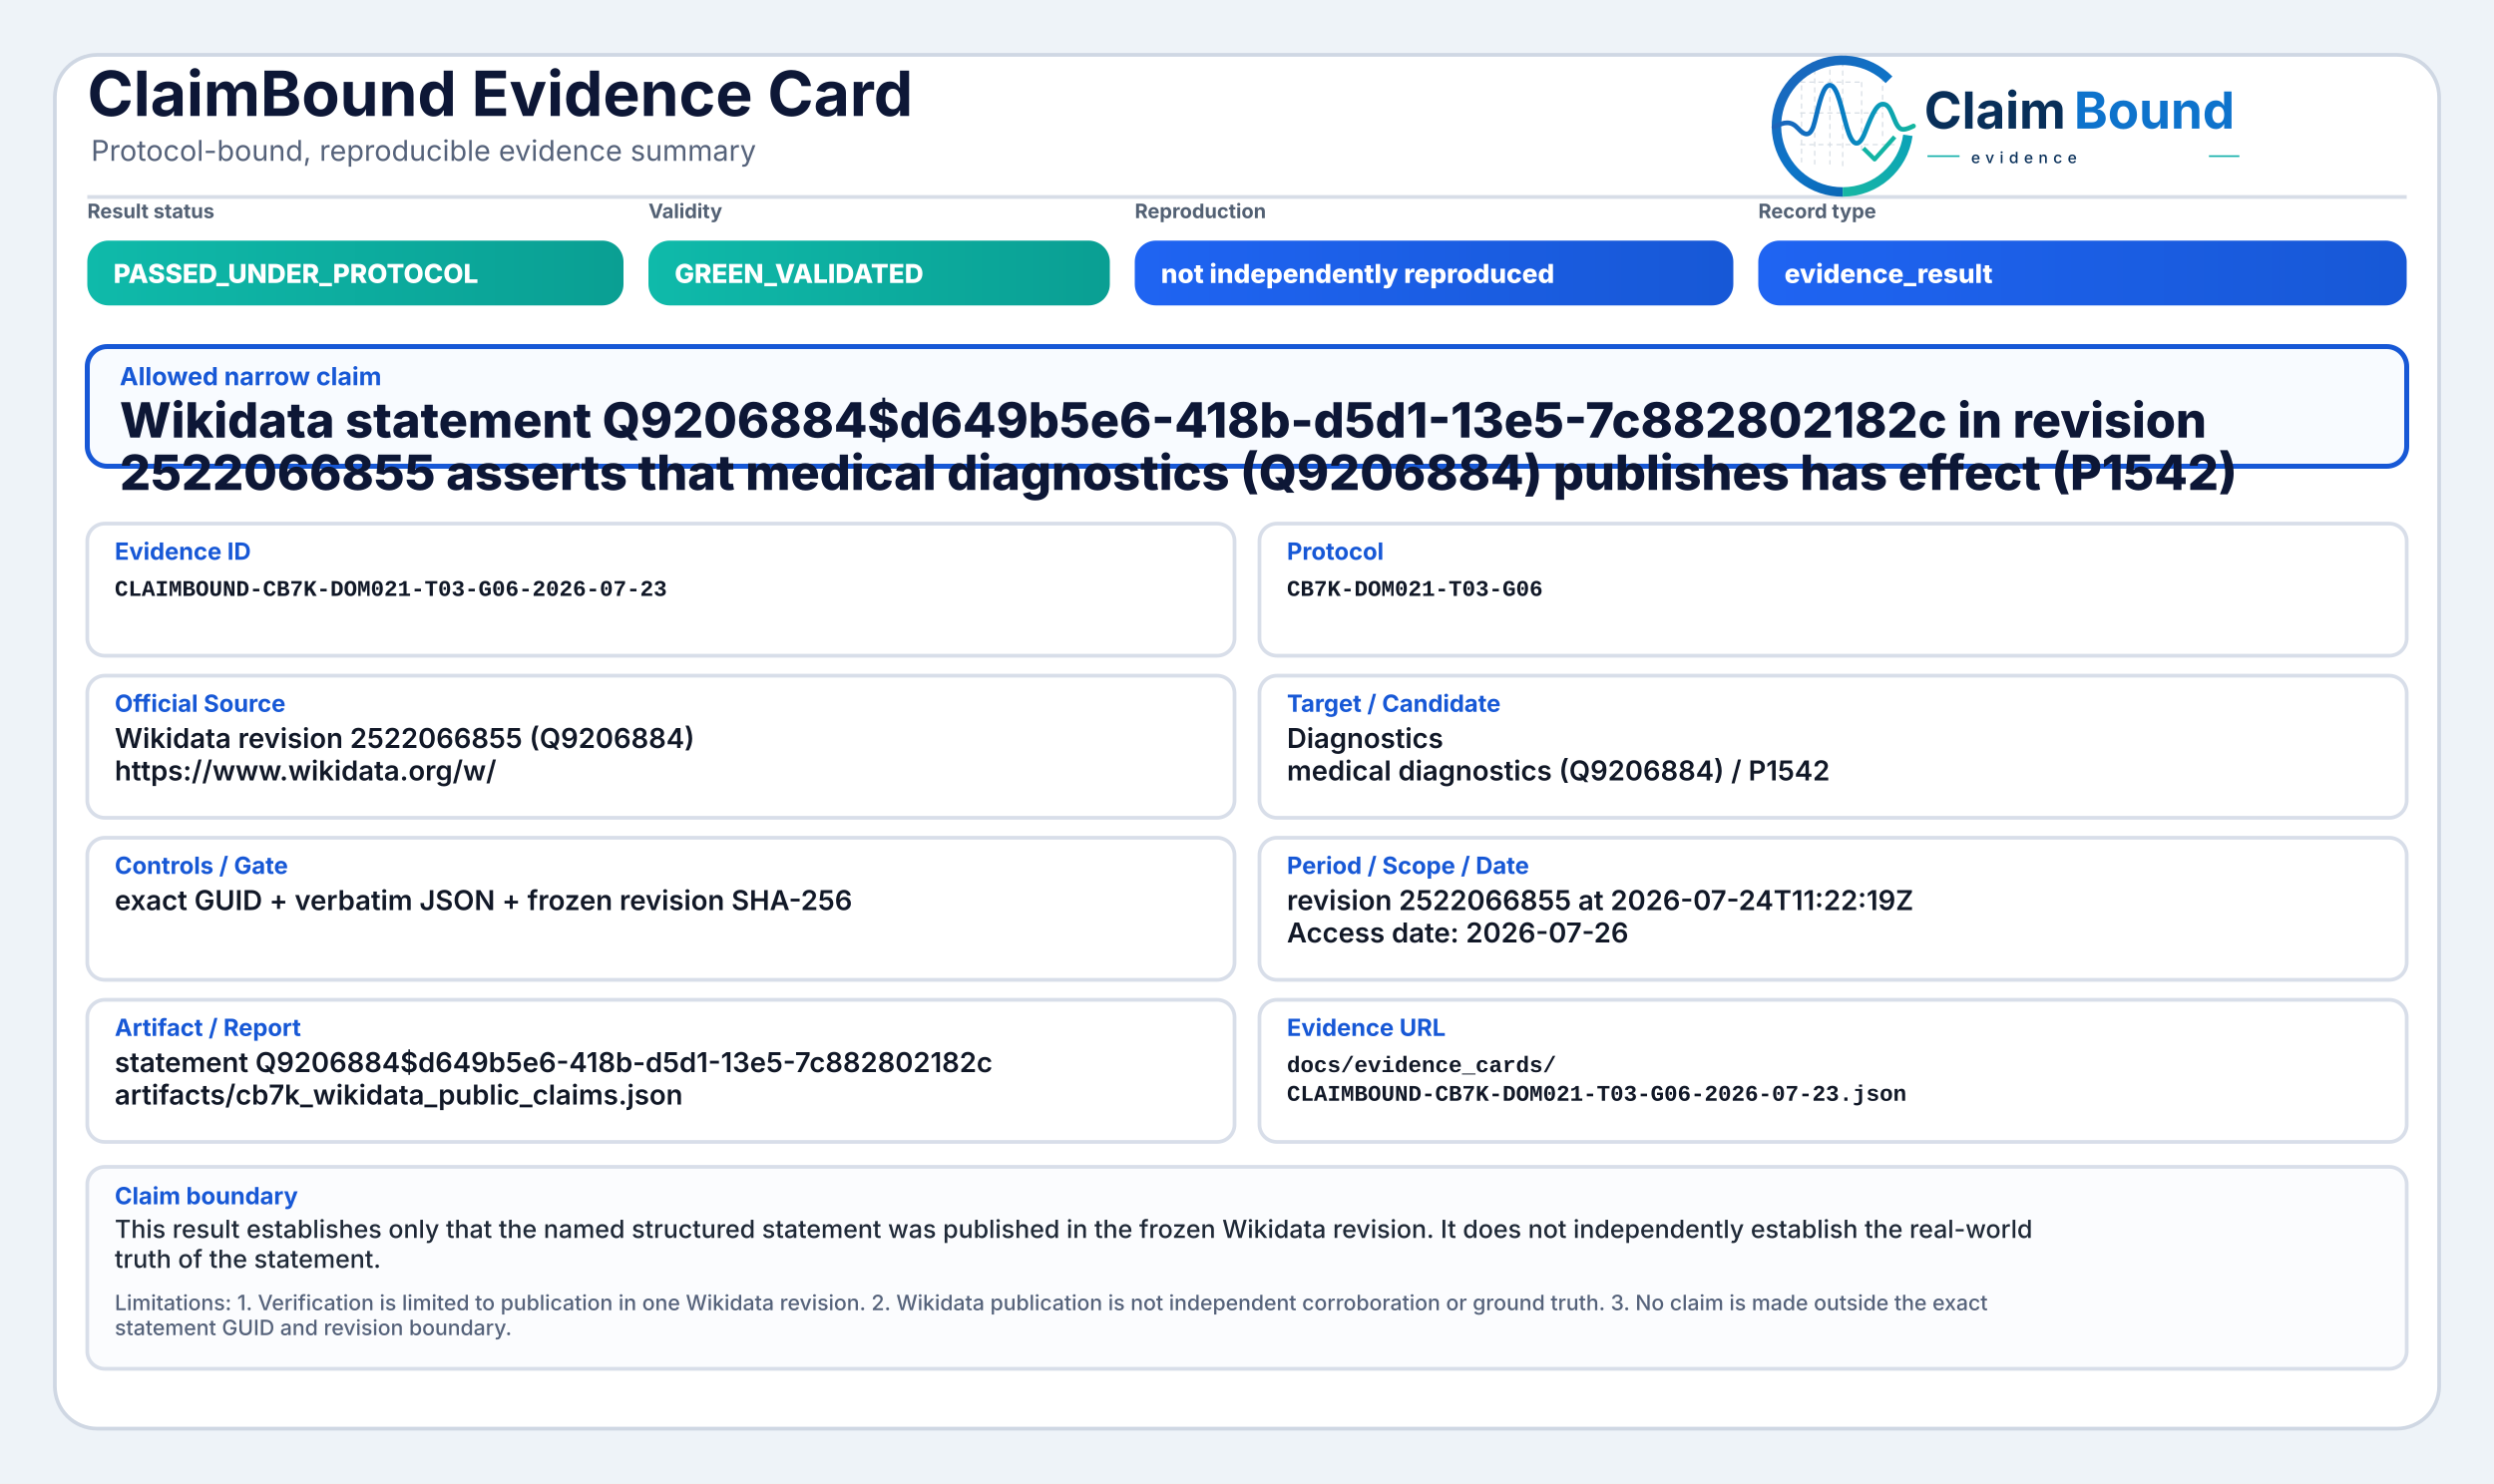
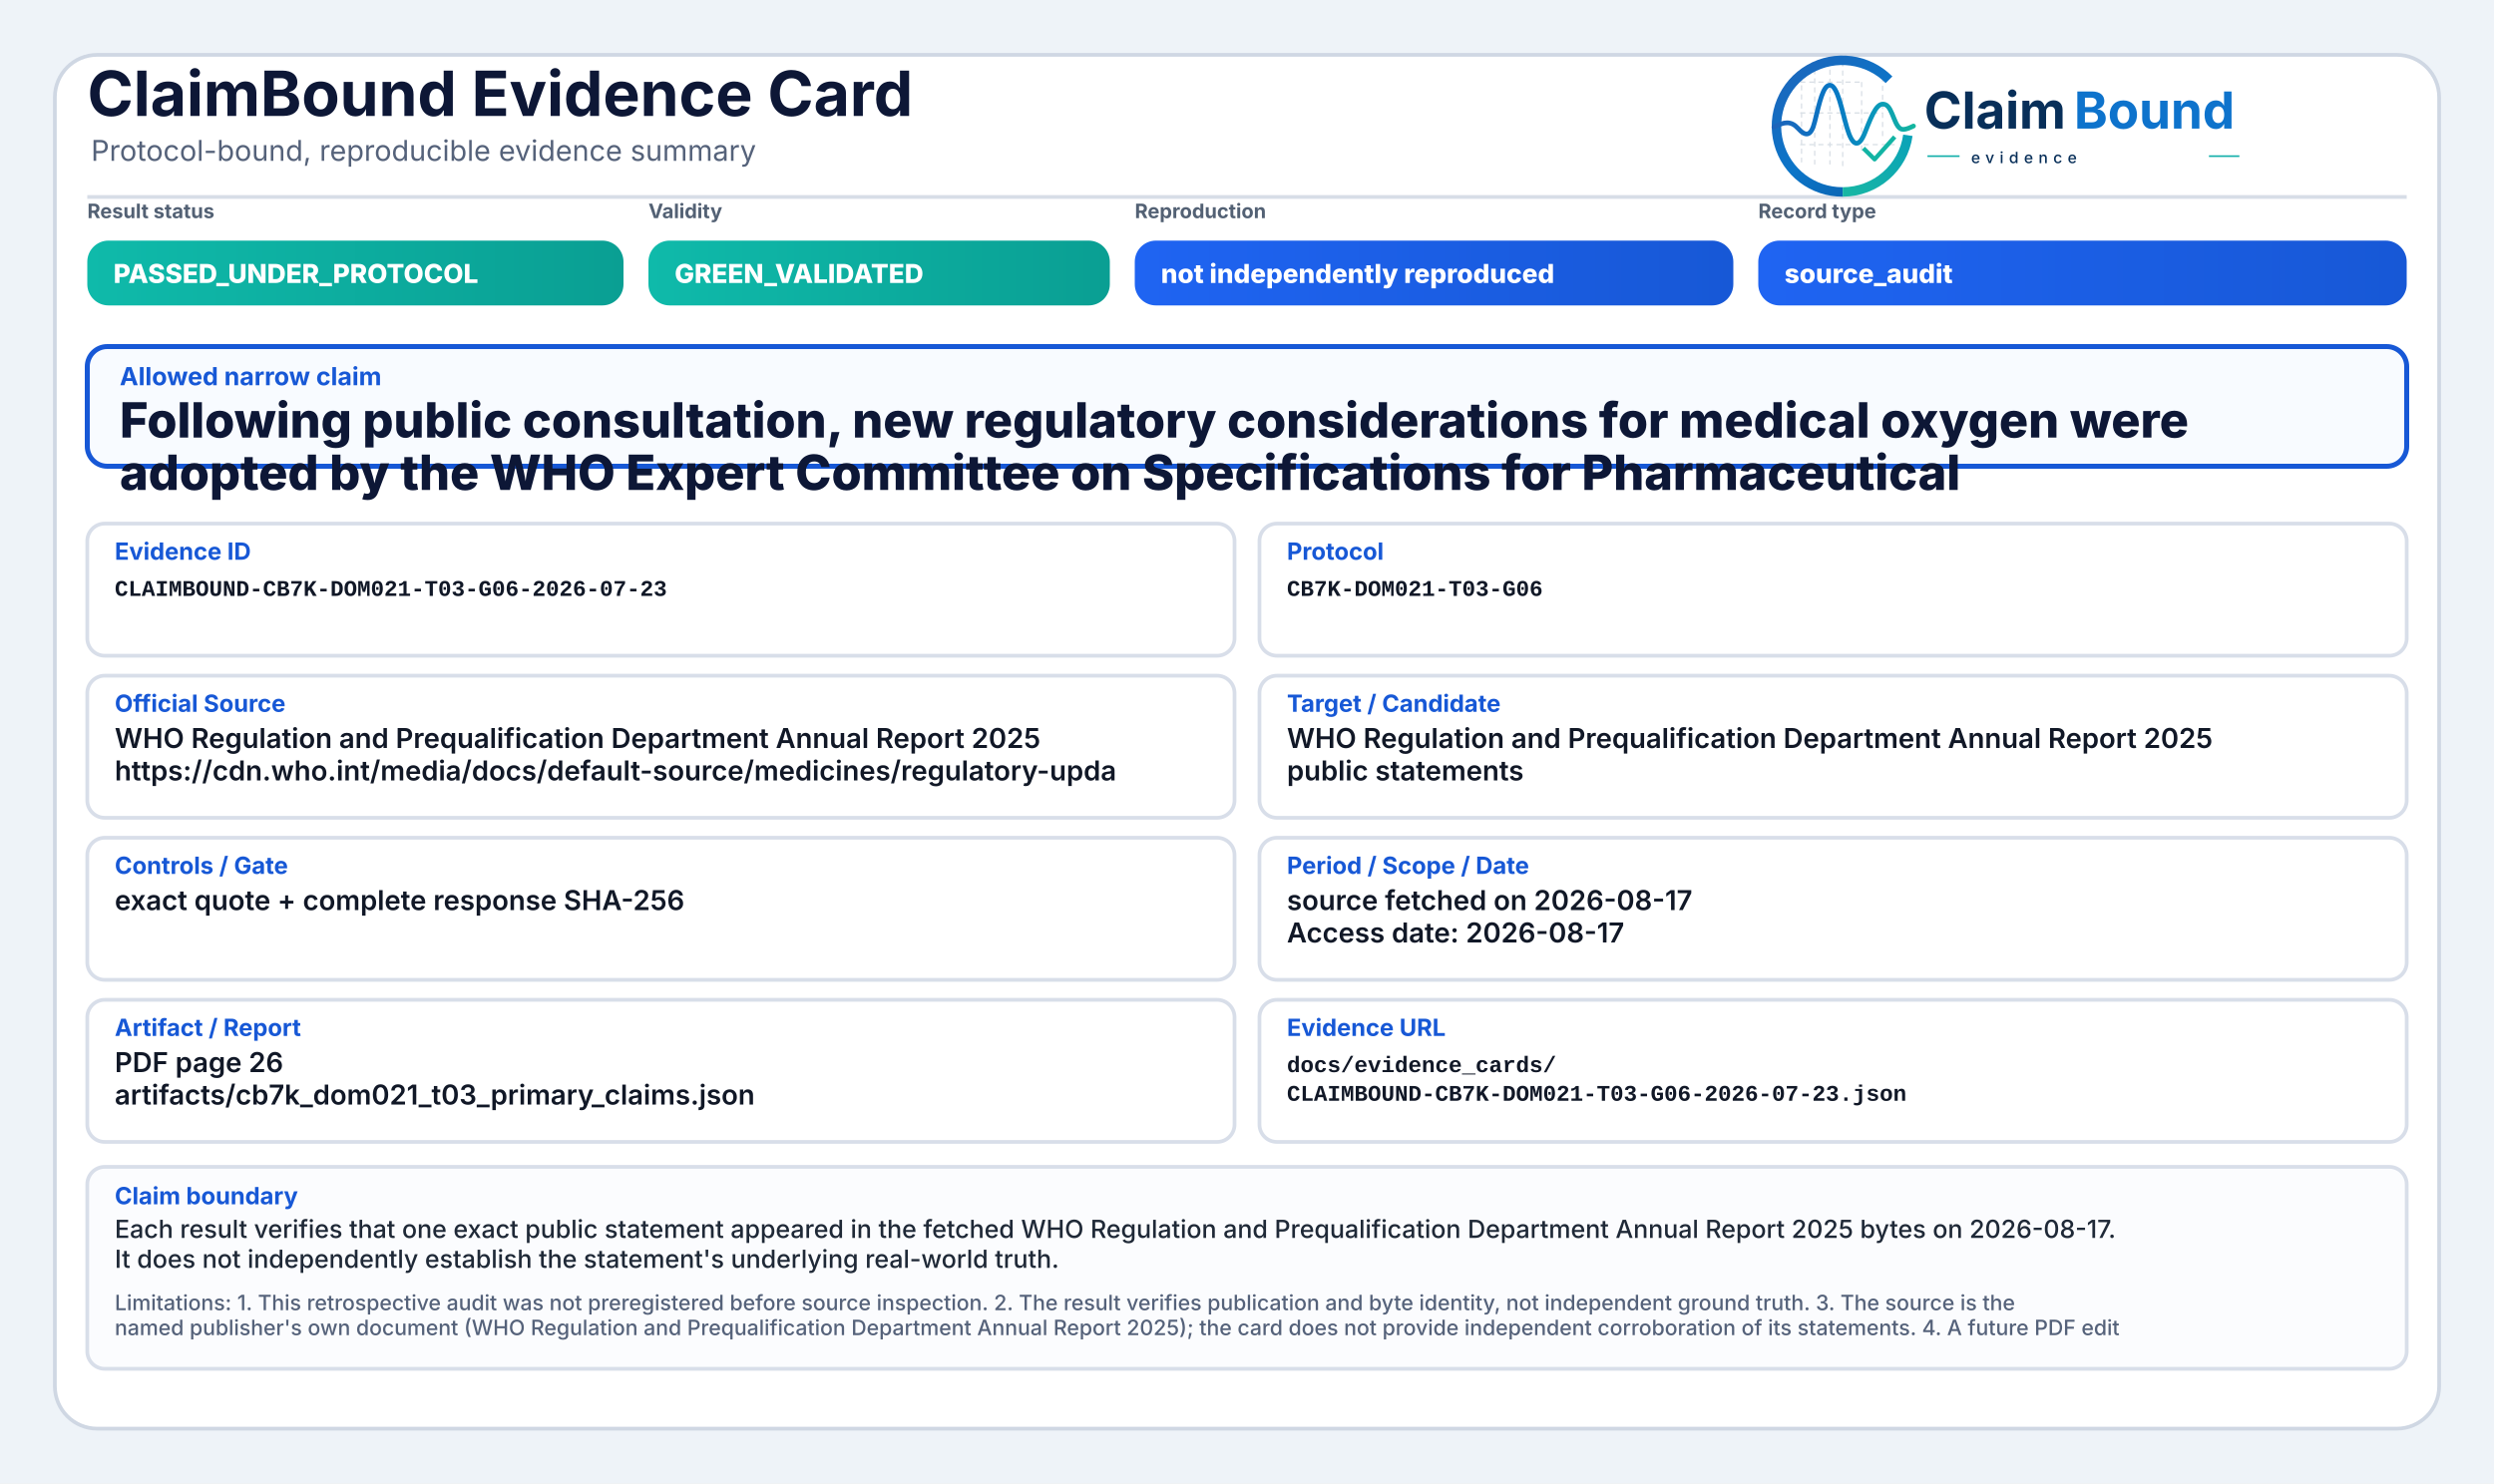
<svg xmlns="http://www.w3.org/2000/svg" width="2000" height="1190" viewBox="0 0 2000 1190" role="img" aria-label="ClaimBound Evidence Card">
  <defs>
    <linearGradient id="greenGrad" x1="0" y1="0" x2="1" y2="0">
      <stop offset="0%" stop-color="#0fbaaa" />
      <stop offset="100%" stop-color="#0a9f93" />
    </linearGradient>
    <linearGradient id="yellowGrad" x1="0" y1="0" x2="1" y2="0">
      <stop offset="0%" stop-color="#fbbf24" />
      <stop offset="100%" stop-color="#d97706" />
    </linearGradient>
    <linearGradient id="amberGrad" x1="0" y1="0" x2="1" y2="0">
      <stop offset="0%" stop-color="#f97316" />
      <stop offset="100%" stop-color="#c2410c" />
    </linearGradient>
    <linearGradient id="redGrad" x1="0" y1="0" x2="1" y2="0">
      <stop offset="0%" stop-color="#ef4444" />
      <stop offset="100%" stop-color="#b91c1c" />
    </linearGradient>
    <linearGradient id="grayGrad" x1="0" y1="0" x2="1" y2="0">
      <stop offset="0%" stop-color="#64748b" />
      <stop offset="100%" stop-color="#475569" />
    </linearGradient>
    <linearGradient id="blueGrad" x1="0" y1="0" x2="1" y2="0">
      <stop offset="0%" stop-color="#1f64f2" />
      <stop offset="100%" stop-color="#1758d6" />
    </linearGradient>
    <linearGradient id="logoRingBlue" x1="73" y1="453" x2="348" y2="793" gradientUnits="userSpaceOnUse">
      <stop offset="0" stop-color="#1E64BA" />
      <stop offset="0.55" stop-color="#0C75C8" />
      <stop offset="1" stop-color="#0A5FAB" />
    </linearGradient>
    <linearGradient id="logoRingTeal" x1="221" y1="792" x2="403" y2="594" gradientUnits="userSpaceOnUse">
      <stop offset="0" stop-color="#18B7A3" />
      <stop offset="1" stop-color="#089EBC" />
    </linearGradient>
    <linearGradient id="logoSignalGradient" x1="61" y1="628" x2="404" y2="628" gradientUnits="userSpaceOnUse">
      <stop offset="0" stop-color="#1E64BA" />
      <stop offset="0.43" stop-color="#0877C4" />
      <stop offset="0.72" stop-color="#0A97BB" />
      <stop offset="1" stop-color="#14B69E" />
    </linearGradient>
  </defs>
  <rect x="0" y="0" width="2000" height="1190" fill="#eef3f8" />
  <rect x="44" y="44" width="1912" height="1102" rx="34" fill="#ffffff" stroke="#cfd7e3" stroke-width="3" />
  <path d="M70 158 H1930" stroke="#d7dde7" stroke-width="3" />
  <text x="70" y="93" font-family="Inter, Segoe UI, Arial, sans-serif" font-size="50" font-weight="750" fill="#0d1736">ClaimBound Evidence Card</text>
  <text x="73" y="129" font-family="Inter, Segoe UI, Arial, sans-serif" font-size="23" font-weight="400" fill="#55627a">Protocol-bound, reproducible evidence summary</text>
  <g aria-label="ClaimBound evidence logo" transform="translate(1415,52) scale(0.33) translate(-40,-478)">
    <g stroke-linecap="butt" stroke-linejoin="round">
      <g stroke="#CBD3DC" stroke-width="3.2" stroke-linecap="round" stroke-dasharray="10 12" opacity="0.72">
        <path d="M130 507V714" />
        <path d="M162 490V719" />
        <path d="M199 491V719" />
        <path d="M230 471V726" />
        <path d="M276 521V690" />
        <path d="M327 508V650" />
        <path d="M128 520H277" />
        <path d="M128 595H327" />
        <path d="M128 672H355" />
      </g>
      <path d="M342.6 514.3A160 160 0 1 0 230 787" fill="none" stroke="url(#logoRingBlue)" stroke-width="23" />
      <path d="M230 787A160 160 0 0 0 388.4 649.3" fill="none" stroke="url(#logoRingTeal)" stroke-width="23" />
      <path d="M63 629.5C87 616.4 104.3 613.6 121.2 632.2C140.7 653.8 153.4 651.6 162.1 616.2C173.8 568.5 182.5 527.5 198.9 527.5C217.5 527.5 228.4 590.6 240.3 630.8C253.4 675.4 268.6 682.8 284.6 641.5C303.5 592.9 315.2 567.6 333.7 574.7C352.6 582 355.7 635.1 376.6 634.9C386.2 634.8 394 630.4 402 626.8" fill="none" stroke="url(#logoSignalGradient)" stroke-width="11.5" stroke-linecap="round" />
      <path d="M284 684.5L307.5 707.7L353 657" fill="none" stroke="#12B4A4" stroke-width="10.5" stroke-linecap="square" />
    </g>
    <text x="428" y="633" font-family="Inter, Segoe UI, Arial, sans-serif" font-size="124" font-weight="750" fill="#082F59" text-rendering="geometricPrecision">Claim</text>
    <text x="792" y="633" font-family="Inter, Segoe UI, Arial, sans-serif" font-size="124" font-weight="750" fill="#0E73CC" text-rendering="geometricPrecision">Bound</text>
    <line x1="436" y1="700" x2="514" y2="700" stroke="#11AFA9" stroke-width="4" />
    <text x="542" y="717" font-family="Inter, Segoe UI, Arial, sans-serif" font-size="38" font-weight="500" letter-spacing="13" fill="#082F59">evidence</text>
    <line x1="1120" y1="700" x2="1194" y2="700" stroke="#11AFA9" stroke-width="4" />
  </g>
  <text x="70" y="175" font-family="Inter, Segoe UI, Arial, sans-serif" font-size="16" font-weight="650" fill="#536174">Result status</text>
  <rect x="70" y="193" width="430" height="52" rx="17" fill="url(#greenGrad)" />
  <text x="91" y="227" font-family="Inter, Segoe UI, Arial, sans-serif" font-size="21" font-weight="800" fill="#ffffff">PASSED_UNDER_PROTOCOL</text>
  <text x="520" y="175" font-family="Inter, Segoe UI, Arial, sans-serif" font-size="16" font-weight="650" fill="#536174">Validity</text>
  <rect x="520" y="193" width="370" height="52" rx="17" fill="url(#greenGrad)" />
  <text x="541" y="227" font-family="Inter, Segoe UI, Arial, sans-serif" font-size="21" font-weight="800" fill="#ffffff">GREEN_VALIDATED</text>
  <text x="910" y="175" font-family="Inter, Segoe UI, Arial, sans-serif" font-size="16" font-weight="650" fill="#536174">Reproduction</text>
  <rect x="910" y="193" width="480" height="52" rx="17" fill="url(#blueGrad)" />
  <text x="931" y="227" font-family="Inter, Segoe UI, Arial, sans-serif" font-size="21" font-weight="800" fill="#ffffff">not independently reproduced</text>
  <text x="1410" y="175" font-family="Inter, Segoe UI, Arial, sans-serif" font-size="16" font-weight="650" fill="#536174">Record type</text>
  <rect x="1410" y="193" width="520" height="52" rx="17" fill="url(#blueGrad)" />
-   <text x="1431" y="227" font-family="Inter, Segoe UI, Arial, sans-serif" font-size="21" font-weight="800" fill="#ffffff">evidence_result</text>
+   <text x="1431" y="227" font-family="Inter, Segoe UI, Arial, sans-serif" font-size="21" font-weight="800" fill="#ffffff">source_audit</text>
  <rect x="70" y="278" width="1860" height="96" rx="16" fill="#f8fbff" stroke="#1758d6" stroke-width="4" />
  <text x="96" y="309" font-family="Inter, Segoe UI, Arial, sans-serif" font-size="20" font-weight="750" fill="#1758d6">Allowed narrow claim</text>
-   <text x="96" y="351" font-family="Inter, Segoe UI, Arial, sans-serif" font-size="39" font-weight="800" fill="#0d1736">Wikidata statement Q9206884$d649b5e6-418b-d5d1-13e5-7c882802182c in revision</text>
-   <text x="96" y="393" font-family="Inter, Segoe UI, Arial, sans-serif" font-size="39" font-weight="800" fill="#0d1736">2522066855 asserts that medical diagnostics (Q9206884) publishes has effect (P1542)</text>
+   <text x="96" y="351" font-family="Inter, Segoe UI, Arial, sans-serif" font-size="39" font-weight="800" fill="#0d1736">Following public consultation, new regulatory considerations for medical oxygen were</text>
+   <text x="96" y="393" font-family="Inter, Segoe UI, Arial, sans-serif" font-size="39" font-weight="800" fill="#0d1736">adopted by the WHO Expert Committee on Specifications for Pharmaceutical</text>
  <rect x="70" y="420" width="920" height="106" rx="14" fill="#ffffff" stroke="#d8dee9" stroke-width="3" />
  <text x="92" y="449" font-family="Inter, Segoe UI, Arial, sans-serif" font-size="19" font-weight="750" fill="#1758d6">Evidence ID</text>
  <text x="92" y="478" font-family="SFMono-Regular, Consolas, Liberation Mono, monospace" font-size="18" font-weight="600" fill="#111827">CLAIMBOUND-CB7K-DOM021-T03-G06-2026-07-23</text>
  <rect x="1010" y="420" width="920" height="106" rx="14" fill="#ffffff" stroke="#d8dee9" stroke-width="3" />
  <text x="1032" y="449" font-family="Inter, Segoe UI, Arial, sans-serif" font-size="19" font-weight="750" fill="#1758d6">Protocol</text>
  <text x="1032" y="478" font-family="SFMono-Regular, Consolas, Liberation Mono, monospace" font-size="18" font-weight="600" fill="#111827">CB7K-DOM021-T03-G06</text>
  <rect x="70" y="542" width="920" height="114" rx="14" fill="#ffffff" stroke="#d8dee9" stroke-width="3" />
  <text x="92" y="571" font-family="Inter, Segoe UI, Arial, sans-serif" font-size="19" font-weight="750" fill="#1758d6">Official Source</text>
-   <text x="92" y="600" font-family="Inter, Segoe UI, Arial, sans-serif" font-size="22" font-weight="600" fill="#111827">Wikidata revision 2522066855 (Q9206884)</text>
-   <text x="92" y="626" font-family="Inter, Segoe UI, Arial, sans-serif" font-size="22" font-weight="600" fill="#111827">https://www.wikidata.org/w/</text>
+   <text x="92" y="600" font-family="Inter, Segoe UI, Arial, sans-serif" font-size="22" font-weight="600" fill="#111827">WHO Regulation and Prequalification Department Annual Report 2025</text>
+   <text x="92" y="626" font-family="Inter, Segoe UI, Arial, sans-serif" font-size="22" font-weight="600" fill="#111827">https://cdn.who.int/media/docs/default-source/medicines/regulatory-upda</text>
  <rect x="1010" y="542" width="920" height="114" rx="14" fill="#ffffff" stroke="#d8dee9" stroke-width="3" />
  <text x="1032" y="571" font-family="Inter, Segoe UI, Arial, sans-serif" font-size="19" font-weight="750" fill="#1758d6">Target / Candidate</text>
-   <text x="1032" y="600" font-family="Inter, Segoe UI, Arial, sans-serif" font-size="22" font-weight="600" fill="#111827">Diagnostics</text>
-   <text x="1032" y="626" font-family="Inter, Segoe UI, Arial, sans-serif" font-size="22" font-weight="600" fill="#111827">medical diagnostics (Q9206884) / P1542</text>
+   <text x="1032" y="600" font-family="Inter, Segoe UI, Arial, sans-serif" font-size="22" font-weight="600" fill="#111827">WHO Regulation and Prequalification Department Annual Report 2025</text>
+   <text x="1032" y="626" font-family="Inter, Segoe UI, Arial, sans-serif" font-size="22" font-weight="600" fill="#111827">public statements</text>
  <rect x="70" y="672" width="920" height="114" rx="14" fill="#ffffff" stroke="#d8dee9" stroke-width="3" />
  <text x="92" y="701" font-family="Inter, Segoe UI, Arial, sans-serif" font-size="19" font-weight="750" fill="#1758d6">Controls / Gate</text>
-   <text x="92" y="730" font-family="Inter, Segoe UI, Arial, sans-serif" font-size="22" font-weight="600" fill="#111827">exact GUID + verbatim JSON + frozen revision SHA-256</text>
+   <text x="92" y="730" font-family="Inter, Segoe UI, Arial, sans-serif" font-size="22" font-weight="600" fill="#111827">exact quote + complete response SHA-256</text>
  <rect x="1010" y="672" width="920" height="114" rx="14" fill="#ffffff" stroke="#d8dee9" stroke-width="3" />
  <text x="1032" y="701" font-family="Inter, Segoe UI, Arial, sans-serif" font-size="19" font-weight="750" fill="#1758d6">Period / Scope / Date</text>
-   <text x="1032" y="730" font-family="Inter, Segoe UI, Arial, sans-serif" font-size="22" font-weight="600" fill="#111827">revision 2522066855 at 2026-07-24T11:22:19Z</text>
-   <text x="1032" y="756" font-family="Inter, Segoe UI, Arial, sans-serif" font-size="22" font-weight="600" fill="#111827">Access date: 2026-07-26</text>
+   <text x="1032" y="730" font-family="Inter, Segoe UI, Arial, sans-serif" font-size="22" font-weight="600" fill="#111827">source fetched on 2026-08-17</text>
+   <text x="1032" y="756" font-family="Inter, Segoe UI, Arial, sans-serif" font-size="22" font-weight="600" fill="#111827">Access date: 2026-08-17</text>
  <rect x="70" y="802" width="920" height="114" rx="14" fill="#ffffff" stroke="#d8dee9" stroke-width="3" />
  <text x="92" y="831" font-family="Inter, Segoe UI, Arial, sans-serif" font-size="19" font-weight="750" fill="#1758d6">Artifact / Report</text>
-   <text x="92" y="860" font-family="Inter, Segoe UI, Arial, sans-serif" font-size="22" font-weight="600" fill="#111827">statement Q9206884$d649b5e6-418b-d5d1-13e5-7c882802182c</text>
-   <text x="92" y="886" font-family="Inter, Segoe UI, Arial, sans-serif" font-size="22" font-weight="600" fill="#111827">artifacts/cb7k_wikidata_public_claims.json</text>
+   <text x="92" y="860" font-family="Inter, Segoe UI, Arial, sans-serif" font-size="22" font-weight="600" fill="#111827">PDF page 26</text>
+   <text x="92" y="886" font-family="Inter, Segoe UI, Arial, sans-serif" font-size="22" font-weight="600" fill="#111827">artifacts/cb7k_dom021_t03_primary_claims.json</text>
  <rect x="1010" y="802" width="920" height="114" rx="14" fill="#ffffff" stroke="#d8dee9" stroke-width="3" />
  <text x="1032" y="831" font-family="Inter, Segoe UI, Arial, sans-serif" font-size="19" font-weight="750" fill="#1758d6">Evidence URL</text>
  <text x="1032" y="860" font-family="SFMono-Regular, Consolas, Liberation Mono, monospace" font-size="18" font-weight="600" fill="#111827">docs/evidence_cards/</text>
  <text x="1032" y="883" font-family="SFMono-Regular, Consolas, Liberation Mono, monospace" font-size="18" font-weight="600" fill="#111827">CLAIMBOUND-CB7K-DOM021-T03-G06-2026-07-23.json</text>
  <rect x="70" y="936" width="1860" height="162" rx="14" fill="#fbfcfe" stroke="#d8dee9" stroke-width="3" />
  <text x="92" y="966" font-family="Inter, Segoe UI, Arial, sans-serif" font-size="19" font-weight="750" fill="#1758d6">Claim boundary</text>
-   <text x="92" y="993" font-family="Inter, Segoe UI, Arial, sans-serif" font-size="20" font-weight="500" fill="#1f2937">This result establishes only that the named structured statement was published in the frozen Wikidata revision. It does not independently establish the real-world</text>
-   <text x="92" y="1017" font-family="Inter, Segoe UI, Arial, sans-serif" font-size="20" font-weight="500" fill="#1f2937">truth of the statement.</text>
-   <text x="92" y="1051" font-family="Inter, Segoe UI, Arial, sans-serif" font-size="17" font-weight="500" fill="#55627a">Limitations: 1. Verification is limited to publication in one Wikidata revision. 2. Wikidata publication is not independent corroboration or ground truth. 3. No claim is made outside the exact</text>
-   <text x="92" y="1071" font-family="Inter, Segoe UI, Arial, sans-serif" font-size="17" font-weight="500" fill="#55627a">statement GUID and revision boundary.</text>
+   <text x="92" y="993" font-family="Inter, Segoe UI, Arial, sans-serif" font-size="20" font-weight="500" fill="#1f2937">Each result verifies that one exact public statement appeared in the fetched WHO Regulation and Prequalification Department Annual Report 2025 bytes on 2026-08-17.</text>
+   <text x="92" y="1017" font-family="Inter, Segoe UI, Arial, sans-serif" font-size="20" font-weight="500" fill="#1f2937">It does not independently establish the statement's underlying real-world truth.</text>
+   <text x="92" y="1051" font-family="Inter, Segoe UI, Arial, sans-serif" font-size="17" font-weight="500" fill="#55627a">Limitations: 1. This retrospective audit was not preregistered before source inspection. 2. The result verifies publication and byte identity, not independent ground truth. 3. The source is the</text>
+   <text x="92" y="1071" font-family="Inter, Segoe UI, Arial, sans-serif" font-size="17" font-weight="500" fill="#55627a">named publisher's own document (WHO Regulation and Prequalification Department Annual Report 2025); the card does not provide independent corroboration of its statements. 4. A future PDF edit</text>
</svg>
